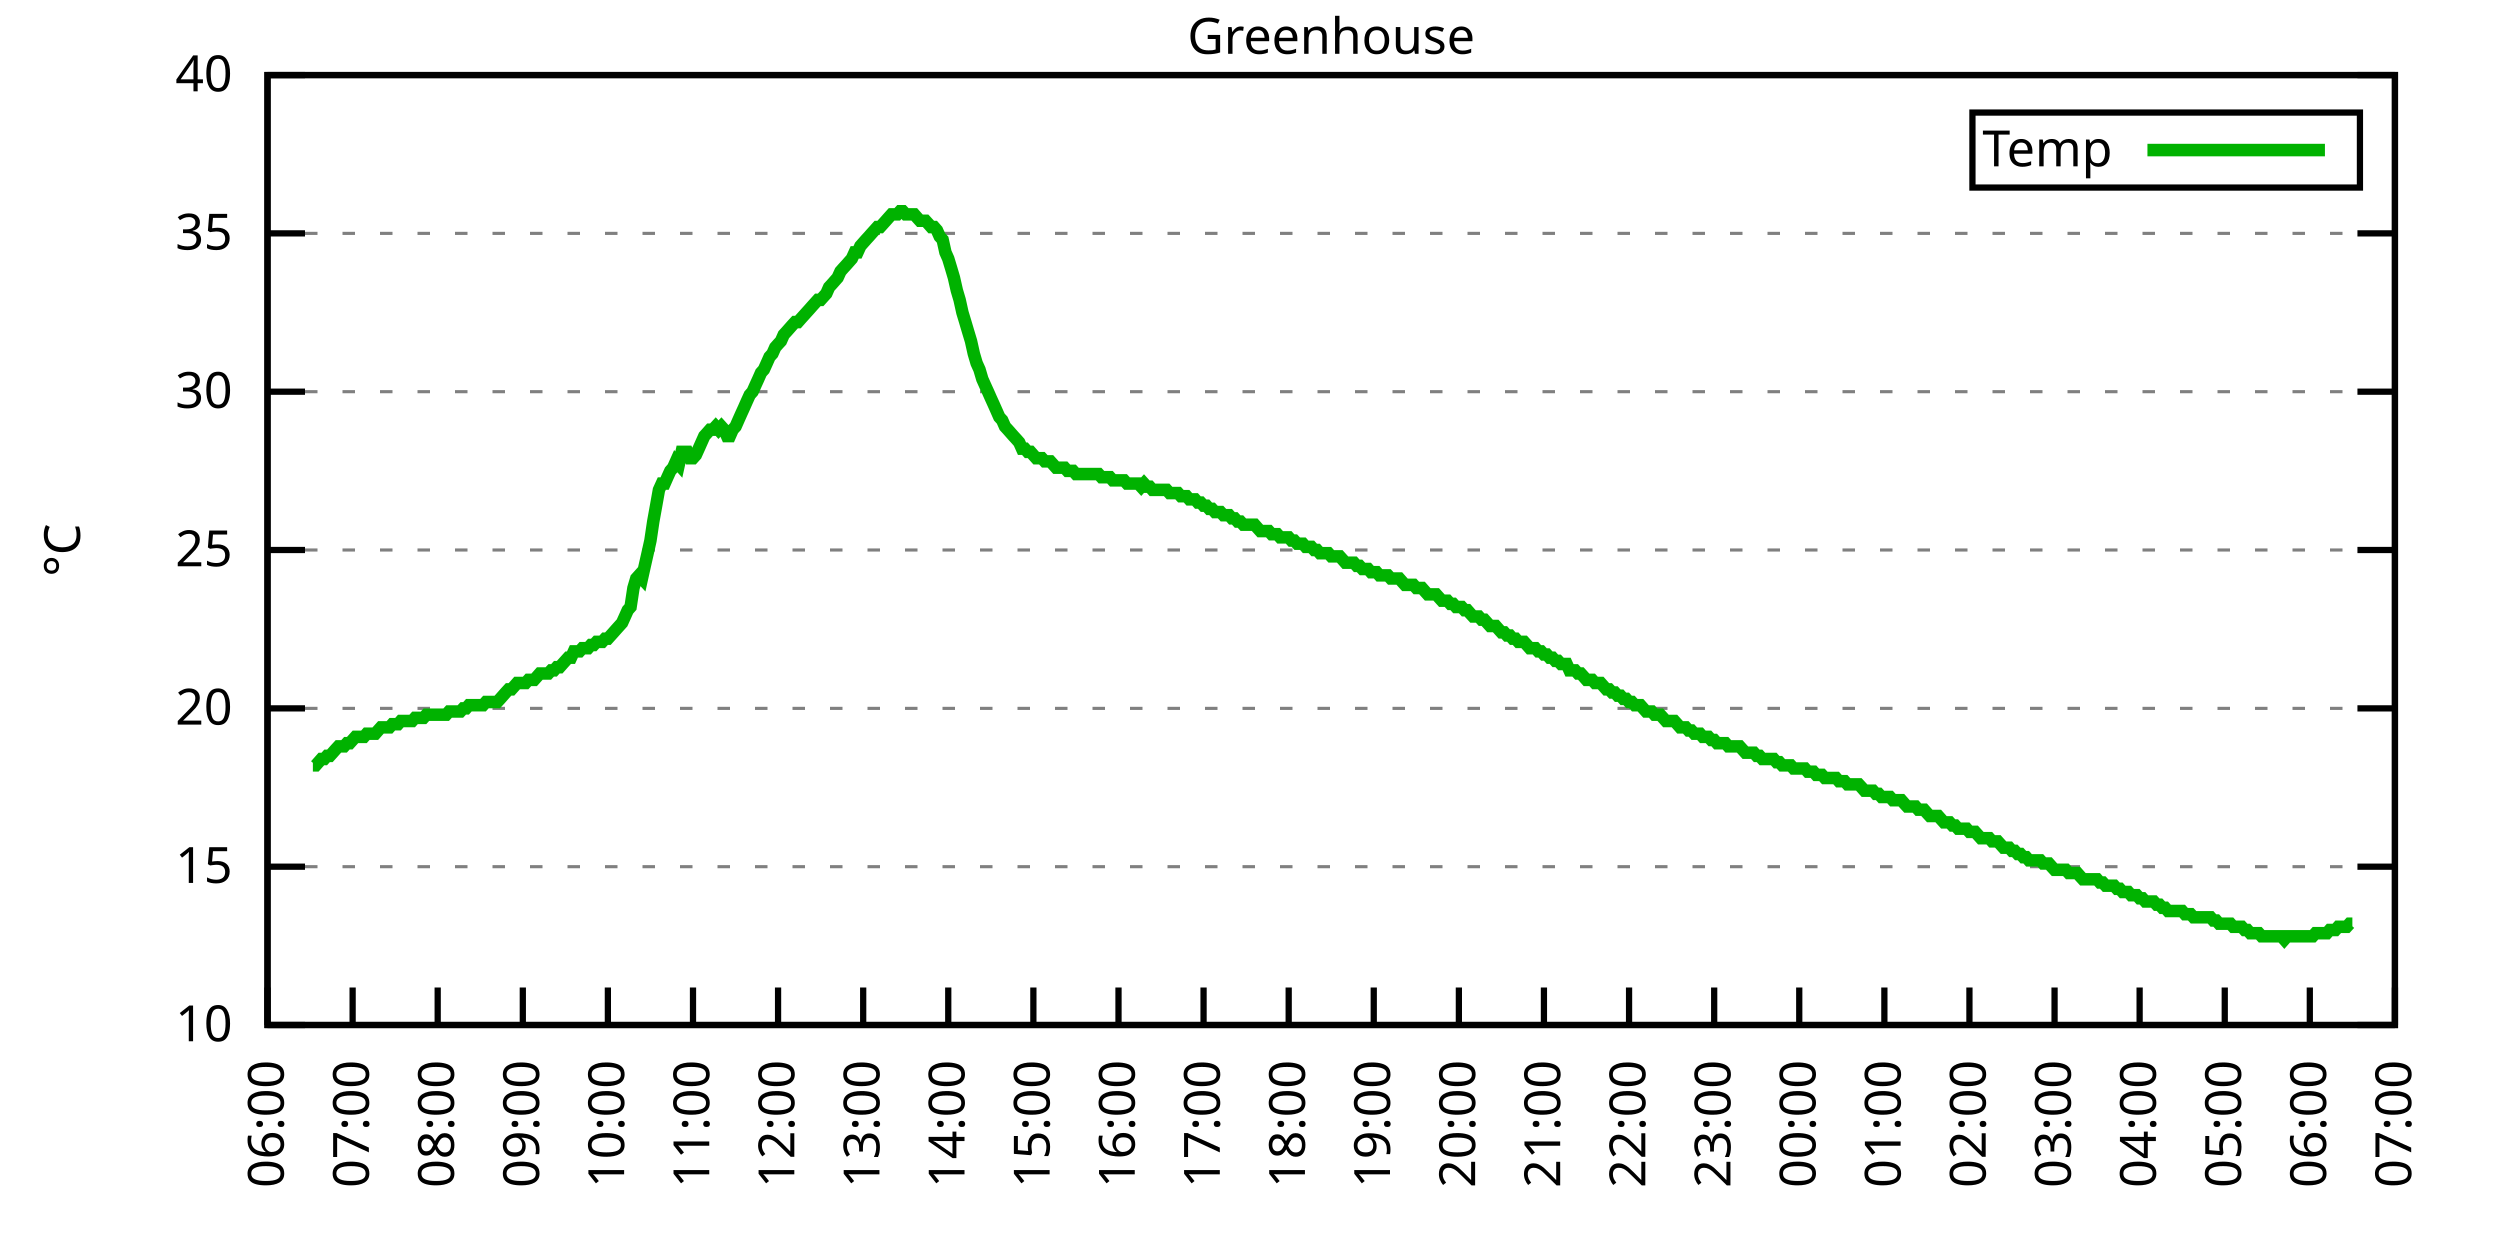
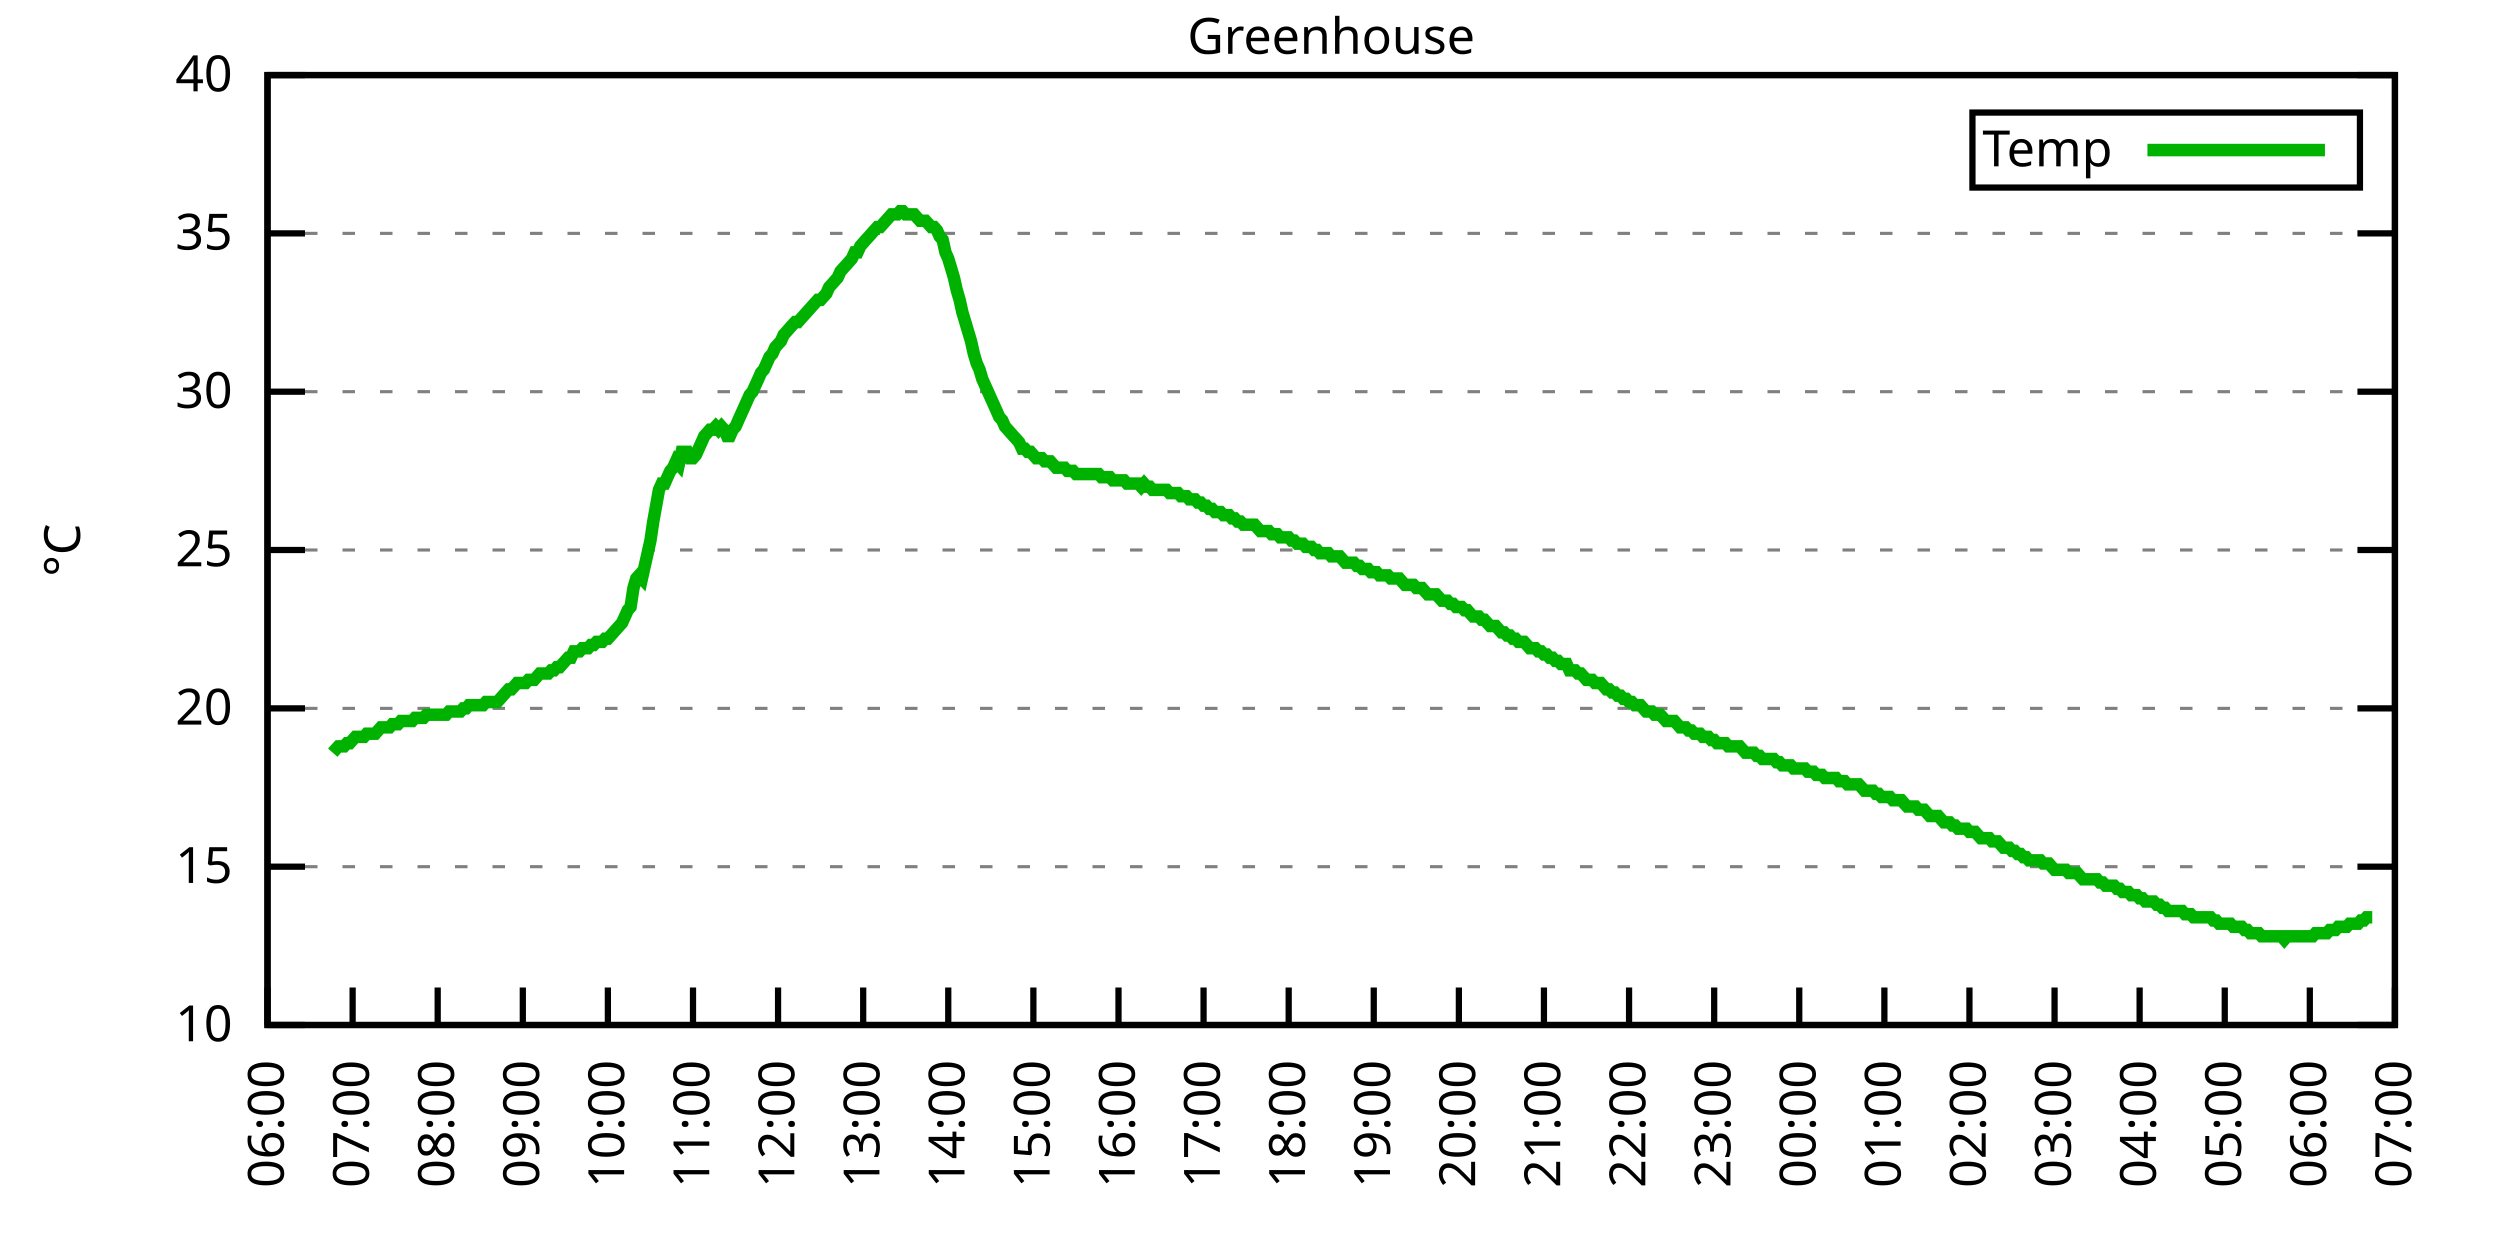
<svg xmlns="http://www.w3.org/2000/svg" xmlns:xlink="http://www.w3.org/1999/xlink" width="400" height="200" viewBox="0 0 400 200">
  <g id="gnuplot_canvas">
    <rect x="0" y="0" width="400" height="200" fill="none" />
    <defs>
      <circle id="gpDot" r="0.5" stroke-width="0.5" stroke="currentColor" />
      <path id="gpPt0" stroke-width="0.333" stroke="currentColor" d="M-1,0 h2 M0,-1 v2" />
      <path id="gpPt1" stroke-width="0.333" stroke="currentColor" d="M-1,-1 L1,1 M1,-1 L-1,1" />
      <path id="gpPt2" stroke-width="0.333" stroke="currentColor" d="M-1,0 L1,0 M0,-1 L0,1 M-1,-1 L1,1 M-1,1 L1,-1" />
      <rect id="gpPt3" stroke-width="0.333" stroke="currentColor" x="-1" y="-1" width="2" height="2" />
      <rect id="gpPt4" stroke-width="0.333" stroke="currentColor" fill="currentColor" x="-1" y="-1" width="2" height="2" />
      <circle id="gpPt5" stroke-width="0.333" stroke="currentColor" cx="0" cy="0" r="1" />
      <use xlink:href="#gpPt5" id="gpPt6" fill="currentColor" stroke="none" />
      <path id="gpPt7" stroke-width="0.333" stroke="currentColor" d="M0,-1.33 L-1.33,0.67 L1.33,0.67 z" />
      <use xlink:href="#gpPt7" id="gpPt8" fill="currentColor" stroke="none" />
      <use xlink:href="#gpPt7" id="gpPt9" stroke="currentColor" transform="rotate(180)" />
      <use xlink:href="#gpPt9" id="gpPt10" fill="currentColor" stroke="none" />
      <use xlink:href="#gpPt3" id="gpPt11" stroke="currentColor" transform="rotate(45)" />
      <use xlink:href="#gpPt11" id="gpPt12" fill="currentColor" stroke="none" />
      <path id="gpPt13" stroke-width="0.333" stroke="currentColor" d="M0,1.330 L1.265,0.411 L0.782,-1.067 L-0.782,-1.076 L-1.265,0.411 z" />
      <use xlink:href="#gpPt13" id="gpPt14" fill="currentColor" stroke="none" />
      <filter id="textbox" filterUnits="objectBoundingBox" x="0" y="0" height="1" width="1">
        <feFlood flood-color="white" flood-opacity="1" result="bgnd" />
        <feComposite in="SourceGraphic" in2="bgnd" operator="atop" />
      </filter>
      <filter id="greybox" filterUnits="objectBoundingBox" x="0" y="0" height="1" width="1">
        <feFlood flood-color="lightgrey" flood-opacity="1" result="grey" />
        <feComposite in="SourceGraphic" in2="grey" operator="atop" />
      </filter>
    </defs>
    <g fill="none" color="white" stroke="currentColor" stroke-width="1.00" stroke-linecap="butt" stroke-linejoin="miter">
</g>
    <g fill="none" color="black" stroke="currentColor" stroke-width="1.00" stroke-linecap="butt" stroke-linejoin="miter">
      <g stroke="none" shape-rendering="crispEdges">
        <polygon fill="rgb(255, 255, 255)" points="42.80,164.00 383.18,164.00 383.18,12.02 42.80,12.02 " />
      </g>
    </g>
    <g fill="none" color="black" stroke="currentColor" stroke-width="1.00" stroke-linecap="butt" stroke-linejoin="miter">
</g>
    <g fill="none" color="black" stroke="black" stroke-width="0.50" stroke-linecap="butt" stroke-linejoin="miter">
</g>
    <g fill="none" color="gray" stroke="currentColor" stroke-width="0.50" stroke-linecap="butt" stroke-linejoin="miter">
      <path stroke="gray" stroke-dasharray="2,4" class="gridline" d="M42.80,164.00 L383.19,164.00  " />
    </g>
    <g fill="none" color="gray" stroke="gray" stroke-width="1.00" stroke-linecap="butt" stroke-linejoin="miter">
</g>
    <g fill="none" color="black" stroke="currentColor" stroke-width="1.00" stroke-linecap="butt" stroke-linejoin="miter">
      <path stroke="black" d="M42.80,164.00 L48.80,164.00 M383.19,164.00 L377.19,164.00  " />
      <g transform="translate(37.20,166.60)" stroke="none" fill="black" font-family="Sans" font-size="8.00" text-anchor="end">
        <text>
          <tspan font-family="Sans"> 10</tspan>
        </text>
      </g>
    </g>
    <g fill="none" color="black" stroke="currentColor" stroke-width="1.00" stroke-linecap="butt" stroke-linejoin="miter">
</g>
    <g fill="none" color="black" stroke="black" stroke-width="0.50" stroke-linecap="butt" stroke-linejoin="miter">
</g>
    <g fill="none" color="gray" stroke="currentColor" stroke-width="0.50" stroke-linecap="butt" stroke-linejoin="miter">
      <path stroke="gray" stroke-dasharray="2,4" class="gridline" d="M42.80,138.67 L383.19,138.67  " />
    </g>
    <g fill="none" color="gray" stroke="gray" stroke-width="1.00" stroke-linecap="butt" stroke-linejoin="miter">
</g>
    <g fill="none" color="black" stroke="currentColor" stroke-width="1.00" stroke-linecap="butt" stroke-linejoin="miter">
      <path stroke="black" d="M42.80,138.67 L48.80,138.67 M383.19,138.67 L377.19,138.67  " />
      <g transform="translate(37.20,141.27)" stroke="none" fill="black" font-family="Sans" font-size="8.00" text-anchor="end">
        <text>
          <tspan font-family="Sans"> 15</tspan>
        </text>
      </g>
    </g>
    <g fill="none" color="black" stroke="currentColor" stroke-width="1.00" stroke-linecap="butt" stroke-linejoin="miter">
</g>
    <g fill="none" color="black" stroke="black" stroke-width="0.50" stroke-linecap="butt" stroke-linejoin="miter">
</g>
    <g fill="none" color="gray" stroke="currentColor" stroke-width="0.50" stroke-linecap="butt" stroke-linejoin="miter">
      <path stroke="gray" stroke-dasharray="2,4" class="gridline" d="M42.80,113.34 L383.19,113.34  " />
    </g>
    <g fill="none" color="gray" stroke="gray" stroke-width="1.00" stroke-linecap="butt" stroke-linejoin="miter">
</g>
    <g fill="none" color="black" stroke="currentColor" stroke-width="1.00" stroke-linecap="butt" stroke-linejoin="miter">
      <path stroke="black" d="M42.80,113.34 L48.80,113.34 M383.19,113.34 L377.19,113.34  " />
      <g transform="translate(37.20,115.94)" stroke="none" fill="black" font-family="Sans" font-size="8.00" text-anchor="end">
        <text>
          <tspan font-family="Sans"> 20</tspan>
        </text>
      </g>
    </g>
    <g fill="none" color="black" stroke="currentColor" stroke-width="1.00" stroke-linecap="butt" stroke-linejoin="miter">
</g>
    <g fill="none" color="black" stroke="black" stroke-width="0.50" stroke-linecap="butt" stroke-linejoin="miter">
</g>
    <g fill="none" color="gray" stroke="currentColor" stroke-width="0.50" stroke-linecap="butt" stroke-linejoin="miter">
      <path stroke="gray" stroke-dasharray="2,4" class="gridline" d="M42.80,88.00 L383.19,88.00  " />
    </g>
    <g fill="none" color="gray" stroke="gray" stroke-width="1.00" stroke-linecap="butt" stroke-linejoin="miter">
</g>
    <g fill="none" color="black" stroke="currentColor" stroke-width="1.00" stroke-linecap="butt" stroke-linejoin="miter">
      <path stroke="black" d="M42.80,88.00 L48.80,88.00 M383.19,88.00 L377.19,88.00  " />
      <g transform="translate(37.20,90.60)" stroke="none" fill="black" font-family="Sans" font-size="8.00" text-anchor="end">
        <text>
          <tspan font-family="Sans"> 25</tspan>
        </text>
      </g>
    </g>
    <g fill="none" color="black" stroke="currentColor" stroke-width="1.00" stroke-linecap="butt" stroke-linejoin="miter">
</g>
    <g fill="none" color="black" stroke="black" stroke-width="0.50" stroke-linecap="butt" stroke-linejoin="miter">
</g>
    <g fill="none" color="gray" stroke="currentColor" stroke-width="0.50" stroke-linecap="butt" stroke-linejoin="miter">
      <path stroke="gray" stroke-dasharray="2,4" class="gridline" d="M42.80,62.67 L383.19,62.67  " />
    </g>
    <g fill="none" color="gray" stroke="gray" stroke-width="1.00" stroke-linecap="butt" stroke-linejoin="miter">
</g>
    <g fill="none" color="black" stroke="currentColor" stroke-width="1.00" stroke-linecap="butt" stroke-linejoin="miter">
      <path stroke="black" d="M42.80,62.67 L48.80,62.67 M383.19,62.67 L377.19,62.67  " />
      <g transform="translate(37.20,65.27)" stroke="none" fill="black" font-family="Sans" font-size="8.00" text-anchor="end">
        <text>
          <tspan font-family="Sans"> 30</tspan>
        </text>
      </g>
    </g>
    <g fill="none" color="black" stroke="currentColor" stroke-width="1.00" stroke-linecap="butt" stroke-linejoin="miter">
</g>
    <g fill="none" color="black" stroke="black" stroke-width="0.50" stroke-linecap="butt" stroke-linejoin="miter">
</g>
    <g fill="none" color="gray" stroke="currentColor" stroke-width="0.50" stroke-linecap="butt" stroke-linejoin="miter">
      <path stroke="gray" stroke-dasharray="2,4" class="gridline" d="M42.80,37.34 L383.19,37.34  " />
    </g>
    <g fill="none" color="gray" stroke="gray" stroke-width="1.00" stroke-linecap="butt" stroke-linejoin="miter">
</g>
    <g fill="none" color="black" stroke="currentColor" stroke-width="1.00" stroke-linecap="butt" stroke-linejoin="miter">
      <path stroke="black" d="M42.80,37.34 L48.80,37.34 M383.19,37.34 L377.19,37.34  " />
      <g transform="translate(37.20,39.94)" stroke="none" fill="black" font-family="Sans" font-size="8.00" text-anchor="end">
        <text>
          <tspan font-family="Sans"> 35</tspan>
        </text>
      </g>
    </g>
    <g fill="none" color="black" stroke="currentColor" stroke-width="1.00" stroke-linecap="butt" stroke-linejoin="miter">
</g>
    <g fill="none" color="black" stroke="black" stroke-width="0.50" stroke-linecap="butt" stroke-linejoin="miter">
</g>
    <g fill="none" color="gray" stroke="currentColor" stroke-width="0.50" stroke-linecap="butt" stroke-linejoin="miter">
      <path stroke="gray" stroke-dasharray="2,4" class="gridline" d="M42.80,12.01 L383.19,12.01  " />
    </g>
    <g fill="none" color="gray" stroke="gray" stroke-width="1.00" stroke-linecap="butt" stroke-linejoin="miter">
</g>
    <g fill="none" color="black" stroke="currentColor" stroke-width="1.00" stroke-linecap="butt" stroke-linejoin="miter">
      <path stroke="black" d="M42.80,12.01 L48.80,12.01 M383.19,12.01 L377.19,12.01  " />
      <g transform="translate(37.20,14.61)" stroke="none" fill="black" font-family="Sans" font-size="8.00" text-anchor="end">
        <text>
          <tspan font-family="Sans"> 40</tspan>
        </text>
      </g>
    </g>
    <g fill="none" color="black" stroke="currentColor" stroke-width="1.00" stroke-linecap="butt" stroke-linejoin="miter">
      <path stroke="black" d="M42.80,164.00 L42.80,158.00  " />
      <g transform="translate(45.40,169.60) rotate(270.00)" stroke="none" fill="black" font-family="Sans" font-size="8.00" text-anchor="end">
        <text>
          <tspan font-family="Sans">06:00</tspan>
        </text>
      </g>
    </g>
    <g fill="none" color="black" stroke="currentColor" stroke-width="1.00" stroke-linecap="butt" stroke-linejoin="miter">
      <path stroke="black" d="M56.42,164.00 L56.42,158.00  " />
      <g transform="translate(59.02,169.60) rotate(270.00)" stroke="none" fill="black" font-family="Sans" font-size="8.00" text-anchor="end">
        <text>
          <tspan font-family="Sans">07:00</tspan>
        </text>
      </g>
    </g>
    <g fill="none" color="black" stroke="currentColor" stroke-width="1.00" stroke-linecap="butt" stroke-linejoin="miter">
      <path stroke="black" d="M70.03,164.00 L70.03,158.00  " />
      <g transform="translate(72.63,169.60) rotate(270.00)" stroke="none" fill="black" font-family="Sans" font-size="8.00" text-anchor="end">
        <text>
          <tspan font-family="Sans">08:00</tspan>
        </text>
      </g>
    </g>
    <g fill="none" color="black" stroke="currentColor" stroke-width="1.00" stroke-linecap="butt" stroke-linejoin="miter">
      <path stroke="black" d="M83.65,164.00 L83.65,158.00  " />
      <g transform="translate(86.25,169.60) rotate(270.00)" stroke="none" fill="black" font-family="Sans" font-size="8.00" text-anchor="end">
        <text>
          <tspan font-family="Sans">09:00</tspan>
        </text>
      </g>
    </g>
    <g fill="none" color="black" stroke="currentColor" stroke-width="1.00" stroke-linecap="butt" stroke-linejoin="miter">
      <path stroke="black" d="M97.26,164.00 L97.26,158.00  " />
      <g transform="translate(99.86,169.60) rotate(270.00)" stroke="none" fill="black" font-family="Sans" font-size="8.00" text-anchor="end">
        <text>
          <tspan font-family="Sans">10:00</tspan>
        </text>
      </g>
    </g>
    <g fill="none" color="black" stroke="currentColor" stroke-width="1.00" stroke-linecap="butt" stroke-linejoin="miter">
      <path stroke="black" d="M110.88,164.00 L110.88,158.00  " />
      <g transform="translate(113.48,169.60) rotate(270.00)" stroke="none" fill="black" font-family="Sans" font-size="8.00" text-anchor="end">
        <text>
          <tspan font-family="Sans">11:00</tspan>
        </text>
      </g>
    </g>
    <g fill="none" color="black" stroke="currentColor" stroke-width="1.00" stroke-linecap="butt" stroke-linejoin="miter">
      <path stroke="black" d="M124.49,164.00 L124.49,158.00  " />
      <g transform="translate(127.09,169.60) rotate(270.00)" stroke="none" fill="black" font-family="Sans" font-size="8.00" text-anchor="end">
        <text>
          <tspan font-family="Sans">12:00</tspan>
        </text>
      </g>
    </g>
    <g fill="none" color="black" stroke="currentColor" stroke-width="1.00" stroke-linecap="butt" stroke-linejoin="miter">
      <path stroke="black" d="M138.11,164.00 L138.11,158.00  " />
      <g transform="translate(140.71,169.60) rotate(270.00)" stroke="none" fill="black" font-family="Sans" font-size="8.00" text-anchor="end">
        <text>
          <tspan font-family="Sans">13:00</tspan>
        </text>
      </g>
    </g>
    <g fill="none" color="black" stroke="currentColor" stroke-width="1.00" stroke-linecap="butt" stroke-linejoin="miter">
      <path stroke="black" d="M151.72,164.00 L151.72,158.00  " />
      <g transform="translate(154.32,169.60) rotate(270.00)" stroke="none" fill="black" font-family="Sans" font-size="8.00" text-anchor="end">
        <text>
          <tspan font-family="Sans">14:00</tspan>
        </text>
      </g>
    </g>
    <g fill="none" color="black" stroke="currentColor" stroke-width="1.00" stroke-linecap="butt" stroke-linejoin="miter">
      <path stroke="black" d="M165.34,164.00 L165.34,158.00  " />
      <g transform="translate(167.94,169.60) rotate(270.00)" stroke="none" fill="black" font-family="Sans" font-size="8.00" text-anchor="end">
        <text>
          <tspan font-family="Sans">15:00</tspan>
        </text>
      </g>
    </g>
    <g fill="none" color="black" stroke="currentColor" stroke-width="1.00" stroke-linecap="butt" stroke-linejoin="miter">
      <path stroke="black" d="M178.96,164.00 L178.96,158.00  " />
      <g transform="translate(181.56,169.60) rotate(270.00)" stroke="none" fill="black" font-family="Sans" font-size="8.00" text-anchor="end">
        <text>
          <tspan font-family="Sans">16:00</tspan>
        </text>
      </g>
    </g>
    <g fill="none" color="black" stroke="currentColor" stroke-width="1.00" stroke-linecap="butt" stroke-linejoin="miter">
      <path stroke="black" d="M192.57,164.00 L192.57,158.00  " />
      <g transform="translate(195.17,169.60) rotate(270.00)" stroke="none" fill="black" font-family="Sans" font-size="8.00" text-anchor="end">
        <text>
          <tspan font-family="Sans">17:00</tspan>
        </text>
      </g>
    </g>
    <g fill="none" color="black" stroke="currentColor" stroke-width="1.00" stroke-linecap="butt" stroke-linejoin="miter">
      <path stroke="black" d="M206.19,164.00 L206.19,158.00  " />
      <g transform="translate(208.79,169.60) rotate(270.00)" stroke="none" fill="black" font-family="Sans" font-size="8.00" text-anchor="end">
        <text>
          <tspan font-family="Sans">18:00</tspan>
        </text>
      </g>
    </g>
    <g fill="none" color="black" stroke="currentColor" stroke-width="1.00" stroke-linecap="butt" stroke-linejoin="miter">
      <path stroke="black" d="M219.80,164.00 L219.80,158.00  " />
      <g transform="translate(222.40,169.60) rotate(270.00)" stroke="none" fill="black" font-family="Sans" font-size="8.00" text-anchor="end">
        <text>
          <tspan font-family="Sans">19:00</tspan>
        </text>
      </g>
    </g>
    <g fill="none" color="black" stroke="currentColor" stroke-width="1.00" stroke-linecap="butt" stroke-linejoin="miter">
      <path stroke="black" d="M233.42,164.00 L233.42,158.00  " />
      <g transform="translate(236.02,169.60) rotate(270.00)" stroke="none" fill="black" font-family="Sans" font-size="8.00" text-anchor="end">
        <text>
          <tspan font-family="Sans">20:00</tspan>
        </text>
      </g>
    </g>
    <g fill="none" color="black" stroke="currentColor" stroke-width="1.00" stroke-linecap="butt" stroke-linejoin="miter">
      <path stroke="black" d="M247.03,164.00 L247.03,158.00  " />
      <g transform="translate(249.63,169.60) rotate(270.00)" stroke="none" fill="black" font-family="Sans" font-size="8.00" text-anchor="end">
        <text>
          <tspan font-family="Sans">21:00</tspan>
        </text>
      </g>
    </g>
    <g fill="none" color="black" stroke="currentColor" stroke-width="1.00" stroke-linecap="butt" stroke-linejoin="miter">
      <path stroke="black" d="M260.65,164.00 L260.65,158.00  " />
      <g transform="translate(263.25,169.60) rotate(270.00)" stroke="none" fill="black" font-family="Sans" font-size="8.00" text-anchor="end">
        <text>
          <tspan font-family="Sans">22:00</tspan>
        </text>
      </g>
    </g>
    <g fill="none" color="black" stroke="currentColor" stroke-width="1.00" stroke-linecap="butt" stroke-linejoin="miter">
      <path stroke="black" d="M274.27,164.00 L274.27,158.00  " />
      <g transform="translate(276.87,169.60) rotate(270.00)" stroke="none" fill="black" font-family="Sans" font-size="8.00" text-anchor="end">
        <text>
          <tspan font-family="Sans">23:00</tspan>
        </text>
      </g>
    </g>
    <g fill="none" color="black" stroke="currentColor" stroke-width="1.00" stroke-linecap="butt" stroke-linejoin="miter">
      <path stroke="black" d="M287.88,164.00 L287.88,158.00  " />
      <g transform="translate(290.48,169.60) rotate(270.00)" stroke="none" fill="black" font-family="Sans" font-size="8.00" text-anchor="end">
        <text>
          <tspan font-family="Sans">00:00</tspan>
        </text>
      </g>
    </g>
    <g fill="none" color="black" stroke="currentColor" stroke-width="1.00" stroke-linecap="butt" stroke-linejoin="miter">
      <path stroke="black" d="M301.50,164.00 L301.50,158.00  " />
      <g transform="translate(304.10,169.60) rotate(270.00)" stroke="none" fill="black" font-family="Sans" font-size="8.00" text-anchor="end">
        <text>
          <tspan font-family="Sans">01:00</tspan>
        </text>
      </g>
    </g>
    <g fill="none" color="black" stroke="currentColor" stroke-width="1.00" stroke-linecap="butt" stroke-linejoin="miter">
      <path stroke="black" d="M315.11,164.00 L315.11,158.00  " />
      <g transform="translate(317.71,169.60) rotate(270.00)" stroke="none" fill="black" font-family="Sans" font-size="8.00" text-anchor="end">
        <text>
          <tspan font-family="Sans">02:00</tspan>
        </text>
      </g>
    </g>
    <g fill="none" color="black" stroke="currentColor" stroke-width="1.00" stroke-linecap="butt" stroke-linejoin="miter">
      <path stroke="black" d="M328.73,164.00 L328.73,158.00  " />
      <g transform="translate(331.33,169.60) rotate(270.00)" stroke="none" fill="black" font-family="Sans" font-size="8.00" text-anchor="end">
        <text>
          <tspan font-family="Sans">03:00</tspan>
        </text>
      </g>
    </g>
    <g fill="none" color="black" stroke="currentColor" stroke-width="1.00" stroke-linecap="butt" stroke-linejoin="miter">
      <path stroke="black" d="M342.34,164.00 L342.34,158.00  " />
      <g transform="translate(344.94,169.60) rotate(270.00)" stroke="none" fill="black" font-family="Sans" font-size="8.00" text-anchor="end">
        <text>
          <tspan font-family="Sans">04:00</tspan>
        </text>
      </g>
    </g>
    <g fill="none" color="black" stroke="currentColor" stroke-width="1.00" stroke-linecap="butt" stroke-linejoin="miter">
      <path stroke="black" d="M355.96,164.00 L355.96,158.00  " />
      <g transform="translate(358.56,169.60) rotate(270.00)" stroke="none" fill="black" font-family="Sans" font-size="8.00" text-anchor="end">
        <text>
          <tspan font-family="Sans">05:00</tspan>
        </text>
      </g>
    </g>
    <g fill="none" color="black" stroke="currentColor" stroke-width="1.00" stroke-linecap="butt" stroke-linejoin="miter">
      <path stroke="black" d="M369.57,164.00 L369.57,158.00  " />
      <g transform="translate(372.17,169.60) rotate(270.00)" stroke="none" fill="black" font-family="Sans" font-size="8.00" text-anchor="end">
        <text>
          <tspan font-family="Sans">06:00</tspan>
        </text>
      </g>
    </g>
    <g fill="none" color="black" stroke="currentColor" stroke-width="1.00" stroke-linecap="butt" stroke-linejoin="miter">
      <path stroke="black" d="M383.19,164.00 L383.19,158.00  " />
      <g transform="translate(385.79,169.60) rotate(270.00)" stroke="none" fill="black" font-family="Sans" font-size="8.00" text-anchor="end">
        <text>
          <tspan font-family="Sans">07:00</tspan>
        </text>
      </g>
    </g>
    <g fill="none" color="black" stroke="currentColor" stroke-width="1.00" stroke-linecap="butt" stroke-linejoin="miter">
</g>
    <g fill="none" color="black" stroke="currentColor" stroke-width="1.00" stroke-linecap="butt" stroke-linejoin="miter">
      <path stroke="black" d="M42.80,12.01 L42.80,164.00 L383.19,164.00 L383.19,12.01 L42.80,12.01 Z  " />
    </g>
    <g fill="none" color="black" stroke="currentColor" stroke-width="1.00" stroke-linecap="butt" stroke-linejoin="miter">
</g>
    <g fill="none" color="black" stroke="currentColor" stroke-width="1.00" stroke-linecap="butt" stroke-linejoin="miter">
      <path stroke="black" d="M315.59,30.01 L315.59,18.01 L377.59,18.01 L377.59,30.01 L315.59,30.01 Z  " />
    </g>
    <g id="Greenhouse_plot_1">
      <g fill="none" color="white" stroke="black" stroke-width="2.00" stroke-linecap="butt" stroke-linejoin="miter">
</g>
      <g fill="none" color="black" stroke="currentColor" stroke-width="2.00" stroke-linecap="butt" stroke-linejoin="miter">
        <g transform="translate(337.99,26.61)" stroke="none" fill="black" font-family="Sans" font-size="8.00" text-anchor="end">
          <text>
            <tspan font-family="Sans">Temp</tspan>
          </text>
        </g>
      </g>
      <g fill="none" color="black" stroke="currentColor" stroke-width="2.00" stroke-linecap="butt" stroke-linejoin="miter">
-         <path stroke="rgb(  0, 178,   0)" d="M343.59,24.01 L371.99,24.01 M50.06,122.46 L50.52,122.46 L50.97,121.95 L51.42,121.44 L51.88,121.44 L52.33,120.94   L52.78,120.94 L53.24,120.43 L53.69,119.92 L54.15,119.42 L54.60,119.42 L55.05,119.42 L55.51,118.91 L55.96,118.91   L56.42,118.40 L56.87,117.90 L57.32,117.90 L57.78,117.90 L58.23,117.90 L58.68,117.39 L59.14,117.39 L59.59,117.39   L60.05,117.39 L60.50,116.88 L60.95,116.38 L61.41,116.38 L61.86,116.38 L62.32,116.38 L62.77,115.87 L63.22,115.87   L63.68,115.87 L64.13,115.36 L64.58,115.36 L65.04,115.36 L65.49,115.36 L65.95,115.36 L66.40,114.86 L66.85,114.86   L67.31,114.86 L67.76,114.86 L68.22,114.35 L68.67,114.35 L69.12,114.35 L69.58,114.35 L70.03,114.35 L70.49,114.35   L70.94,114.35 L71.39,114.35 L71.85,113.84 L72.30,113.84 L72.75,113.84 L73.21,113.84 L73.66,113.84 L74.12,113.34   L74.57,113.34 L75.02,112.83 L75.48,112.83 L75.93,112.83 L76.39,112.83 L76.84,112.83 L77.29,112.83 L77.75,112.32   L78.20,112.32 L78.65,112.32 L79.11,112.32 L79.56,112.32 L80.02,111.82 L80.47,111.31 L80.92,110.80 L81.38,110.30   L81.83,110.30 L82.29,109.79 L82.74,109.28 L83.19,109.28 L83.65,109.28 L84.10,109.28 L84.55,108.78 L85.01,108.78   L85.46,108.78 L85.92,108.27 L86.37,107.76 L86.82,107.76 L87.28,107.76 L87.73,107.76 L88.19,107.26 L88.64,107.26   L89.09,106.75 L89.55,106.75 L90.00,106.24 L90.45,105.74 L90.91,105.23 L91.36,105.23 L91.82,104.22 L92.27,104.22   L92.72,104.22 L93.18,103.71 L93.63,103.71 L94.09,103.71 L94.54,103.20 L94.99,103.20 L95.45,102.70 L95.90,102.70   L96.35,102.70 L96.81,102.19 L97.26,102.19 L97.72,101.68 L98.17,101.18 L98.62,100.67 L99.08,100.16 L99.53,99.66   L99.99,98.64 L100.44,97.63 L100.89,97.12 L101.35,94.08 L101.80,92.56 L102.25,92.06 L102.71,92.56 L103.16,90.54   L103.62,88.51 L104.07,86.49 L104.52,83.45 L104.98,80.91 L105.43,78.38 L105.89,77.37 L106.34,77.37 L106.79,76.35   L107.25,75.34 L107.70,74.83 L108.15,73.82 L108.61,74.33 L109.06,72.30 L109.52,72.30 L109.97,72.30 L110.42,73.31   L110.88,73.31 L111.33,72.81 L111.79,71.79 L112.24,70.78 L112.69,69.77 L113.15,69.26 L113.60,68.75 L114.05,68.75   L114.51,68.25 L114.96,68.75 L115.42,68.25 L115.87,68.75 L116.32,69.77 L116.78,69.77 L117.23,68.75 L117.69,68.25   L118.14,67.23 L118.59,66.22 L119.05,65.21 L119.50,64.19 L119.96,63.18 L120.41,62.67 L120.86,61.66 L121.32,60.65   L121.77,59.63 L122.22,59.13 L122.68,58.11 L123.13,57.10 L123.59,56.59 L124.04,55.58 L124.49,55.07 L124.95,54.57   L125.40,53.55 L125.86,53.05 L126.31,52.54 L126.76,52.03 L127.22,51.53 L127.67,51.53 L128.12,51.02 L128.58,50.51   L129.03,50.01 L129.49,49.50 L129.94,48.99 L130.39,48.49 L130.85,47.98 L131.30,47.98 L131.76,47.47 L132.21,46.97   L132.66,45.95 L133.12,45.45 L133.57,44.94 L134.02,44.43 L134.48,43.42 L134.93,42.91 L135.39,42.41 L135.84,41.90   L136.29,41.39 L136.75,40.38 L137.20,40.38 L137.66,39.37 L138.11,38.86 L138.56,38.35 L139.02,37.85 L139.47,37.34   L139.92,36.84 L140.38,36.33 L140.83,36.33 L141.29,35.82 L141.74,35.32 L142.19,34.81 L142.65,34.30 L143.10,34.30   L143.56,34.30 L144.01,33.80 L144.46,33.80 L144.92,34.30 L145.37,34.30 L145.82,34.30 L146.28,34.30 L146.73,34.81   L147.19,35.32 L147.64,35.32 L148.09,35.32 L148.55,35.82 L149.00,36.33 L149.46,36.33 L149.91,36.84 L150.36,37.85   L150.82,38.35 L151.27,40.38 L151.72,41.39 L152.18,42.91 L152.63,44.43 L153.09,46.46 L153.54,47.98 L153.99,50.01   L154.45,51.53 L154.90,53.05 L155.36,54.57 L155.81,56.59 L156.26,58.11 L156.72,59.13 L157.17,60.65 L157.62,61.66   L158.08,62.67 L158.53,63.69 L158.99,64.70 L159.44,65.71 L159.89,66.73 L160.35,67.23 L160.80,68.25 L161.26,68.75   L161.71,69.26 L162.16,69.77 L162.62,70.27 L163.07,70.78 L163.52,71.79 L163.98,71.79 L164.43,72.30 L164.89,72.30   L165.34,72.81 L165.79,73.31 L166.25,73.31 L166.70,73.31 L167.16,73.82 L167.61,73.82 L168.06,73.82 L168.52,74.33   L168.97,74.83 L169.43,74.83 L169.88,74.83 L170.33,74.83 L170.79,75.34 L171.24,75.34 L171.69,75.34 L172.15,75.85   L172.60,75.85 L173.06,75.85 L173.51,75.85 L173.96,75.85 L174.42,75.85 L174.87,75.85 L175.33,75.85 L175.78,75.85   L176.23,76.35 L176.69,76.35 L177.14,76.35 L177.59,76.35 L178.05,76.86 L178.50,76.86 L178.96,76.86 L179.41,76.86   L179.86,76.86 L180.32,77.37 L180.77,77.37 L181.23,77.37 L181.68,77.37 L182.13,77.37 L182.59,77.87 L183.04,77.37   L183.49,77.87 L183.95,77.87 L184.40,78.38 L184.86,78.38 L185.31,78.38 L185.76,78.38 L186.22,78.38 L186.67,78.38   L187.13,78.89 L187.58,78.89 L188.03,78.89 L188.49,78.89 L188.94,79.39 L189.39,79.39 L189.85,79.39 L190.30,79.90   L190.76,79.90 L191.21,79.90 L191.66,80.41 L192.12,80.41 L192.57,80.91 L193.03,80.91 L193.48,81.42 L193.93,81.42   L194.39,81.93 L194.84,81.93 L195.29,81.93 L195.75,82.43 L196.20,82.43 L196.66,82.43 L197.11,82.94 L197.56,82.94   L198.02,83.45 L198.47,83.45 L198.93,83.95 L199.38,83.95 L199.83,83.95 L200.29,83.95 L200.74,83.95 L201.19,84.46   L201.65,84.97 L202.10,84.97 L202.56,84.97 L203.01,84.97 L203.46,85.47 L203.92,85.47 L204.37,85.47 L204.83,85.98   L205.28,85.98 L205.73,85.98 L206.19,85.98 L206.64,86.49 L207.09,86.49 L207.55,86.99 L208.00,86.99 L208.46,86.99   L208.91,87.50 L209.36,87.50 L209.82,87.50 L210.27,88.00 L210.73,88.00 L211.18,88.51 L211.63,88.51 L212.09,88.51   L212.54,88.51 L213.00,89.02 L213.45,89.02 L213.90,89.02 L214.36,89.02 L214.81,89.52 L215.26,90.03 L215.72,90.03   L216.17,90.03 L216.63,90.03 L217.08,90.54 L217.53,90.54 L217.99,91.04 L218.44,91.04 L218.90,91.04 L219.35,91.55   L219.80,91.55 L220.26,91.55 L220.71,92.06 L221.16,92.06 L221.62,92.06 L222.07,92.06 L222.53,92.56 L222.98,92.56   L223.43,92.56 L223.89,92.56 L224.34,93.07 L224.80,93.58 L225.25,93.58 L225.70,93.58 L226.16,93.58 L226.61,94.08   L227.06,94.08 L227.52,94.08 L227.97,94.59 L228.43,95.10 L228.88,95.10 L229.33,95.10 L229.79,95.10 L230.24,95.60   L230.70,96.11 L231.15,96.11 L231.60,96.11 L232.06,96.62 L232.51,96.62 L232.96,97.12 L233.42,97.12 L233.87,97.12   L234.33,97.63 L234.78,97.63 L235.23,98.14 L235.69,98.64 L236.14,98.64 L236.60,98.64 L237.05,99.15 L237.50,99.15   L237.96,99.66 L238.41,100.16 L238.86,100.16 L239.32,100.16 L239.77,100.67 L240.23,101.18 L240.68,101.18 L241.13,101.68   L241.59,101.68 L242.04,102.19 L242.50,102.19 L242.95,102.70 L243.40,102.70 L243.86,102.70 L244.31,103.20 L244.76,103.71   L245.22,103.71 L245.67,103.71 L246.13,104.22 L246.58,104.22 L247.03,104.72 L247.49,104.72 L247.94,105.23 L248.40,105.23   L248.85,105.74 L249.30,105.74 L249.76,106.24 L250.21,106.24 L250.66,106.24 L251.12,107.26 L251.57,107.26 L252.03,107.26   L252.48,107.76 L252.93,107.76 L253.39,108.27 L253.84,108.78 L254.30,108.78 L254.75,108.78 L255.20,109.28 L255.66,109.28   L256.11,109.28 L256.56,109.79 L257.02,110.30 L257.47,110.30 L257.93,110.80 L258.38,110.80 L258.83,111.31 L259.29,111.31   L259.74,111.82 L260.20,111.82 L260.65,112.32 L261.10,112.32 L261.56,112.83 L262.01,112.83 L262.47,112.83 L262.92,113.34   L263.37,113.84 L263.83,113.84 L264.28,113.84 L264.73,114.35 L265.19,114.35 L265.64,114.35 L266.10,114.86 L266.55,115.36   L267.00,115.36 L267.46,115.36 L267.91,115.36 L268.37,115.87 L268.82,116.38 L269.27,116.38 L269.73,116.38 L270.18,116.88   L270.63,116.88 L271.09,117.39 L271.54,117.39 L272.00,117.39 L272.45,117.90 L272.90,117.90 L273.36,117.90 L273.81,118.40   L274.27,118.40 L274.72,118.91 L275.17,118.91 L275.63,118.91 L276.08,118.91 L276.53,119.42 L276.99,119.42 L277.44,119.42   L277.90,119.42 L278.35,119.42 L278.80,119.92 L279.26,120.43 L279.71,120.43 L280.17,120.43 L280.62,120.43 L281.07,120.94   L281.53,120.94 L281.98,121.44 L282.43,121.44 L282.89,121.44 L283.34,121.44 L283.80,121.44 L284.25,121.95 L284.70,121.95   L285.16,122.46 L285.61,122.46 L286.07,122.46 L286.52,122.46 L286.97,122.96 L287.43,122.96 L287.88,122.96 L288.33,122.96   L288.79,122.96 L289.24,123.47 L289.70,123.47 L290.15,123.47 L290.60,123.98 L291.06,123.98 L291.51,123.98 L291.97,124.48   L292.42,124.48 L292.87,124.48 L293.33,124.48 L293.78,124.48 L294.23,124.99 L294.69,124.99 L295.14,124.99 L295.60,125.50   L296.05,125.50 L296.50,125.50 L296.96,125.50 L297.41,125.50 L297.87,126.00 L298.32,126.51 L298.77,126.51 L299.23,126.51   L299.68,126.51 L300.13,127.02 L300.59,127.02 L301.04,127.52 L301.50,127.52 L301.95,127.52 L302.40,127.52 L302.86,128.03   L303.31,128.03 L303.77,128.03 L304.22,128.03 L304.67,128.54 L305.13,129.04 L305.58,129.04 L306.03,129.04 L306.49,129.04   L306.94,129.55 L307.40,129.55 L307.85,129.55 L308.30,130.06 L308.76,130.56 L309.21,130.56 L309.67,130.56 L310.12,130.56   L310.57,131.07 L311.03,131.58 L311.48,131.58 L311.94,131.58 L312.39,132.08 L312.84,132.08 L313.30,132.59 L313.75,132.59   L314.20,132.59 L314.66,132.59 L315.11,133.10 L315.57,133.10 L316.02,133.10 L316.47,133.60 L316.93,134.11 L317.38,134.11   L317.84,134.11 L318.29,134.11 L318.74,134.62 L319.20,134.62 L319.65,134.62 L320.10,135.12 L320.56,135.63 L321.01,135.63   L321.47,135.63 L321.92,136.14 L322.37,136.14 L322.83,136.64 L323.28,136.64 L323.74,137.15 L324.19,137.15 L324.64,137.66   L325.10,137.66 L325.55,137.66 L326.00,137.66 L326.46,137.66 L326.91,138.16 L327.37,138.16 L327.82,138.16 L328.27,138.67   L328.73,139.17 L329.18,139.17 L329.64,139.17 L330.09,139.17 L330.54,139.17 L331.00,139.68 L331.45,139.68 L331.90,139.68   L332.36,139.68 L332.81,140.19 L333.27,140.69 L333.72,140.69 L334.17,140.69 L334.63,140.69 L335.08,140.69 L335.54,140.69   L335.99,141.20 L336.44,141.20 L336.90,141.71 L337.35,141.71 L337.80,141.71 L338.26,141.71 L338.71,142.21 L339.17,142.21   L339.62,142.72 L340.07,142.72 L340.53,142.72 L340.98,143.23 L341.44,143.23 L341.89,143.23 L342.34,143.73 L342.80,143.73   L343.25,144.24 L343.70,144.24 L344.16,144.24 L344.61,144.24 L345.07,144.75 L345.52,144.75 L345.97,145.25 L346.43,145.25   L346.88,145.76 L347.34,145.76 L347.79,145.76 L348.24,145.76 L348.70,145.76 L349.15,145.76 L349.60,146.27 L350.06,146.27   L350.51,146.27 L350.97,146.77 L351.42,146.77 L351.87,146.77 L352.33,146.77 L352.78,146.77 L353.24,146.77 L353.69,146.77   L354.14,147.28 L354.60,147.28 L355.05,147.79 L355.50,147.79 L355.96,147.79 L356.41,147.79 L356.87,147.79 L357.32,148.29   L357.77,148.29 L358.23,148.29 L358.68,148.29 L359.14,148.80 L359.59,148.80 L360.04,149.31 L360.50,149.31 L360.95,149.31   L361.41,149.31 L361.86,149.81 L362.31,149.81 L362.77,149.81 L363.22,149.81 L363.67,149.81 L364.13,149.81 L364.58,149.81   L365.04,149.81 L365.49,150.32 L365.94,149.81 L366.40,149.81 L366.85,149.81 L367.31,149.81 L367.76,149.81 L368.21,149.81   L368.67,149.81 L369.12,149.81 L369.57,149.81 L370.03,149.81 L370.48,149.31 L370.94,149.31 L371.39,149.31 L371.84,149.31   L372.30,149.31 L372.75,148.80 L373.21,148.80 L373.66,148.80 L374.11,148.29 L374.57,148.29 L375.02,148.29 L375.47,148.29   L375.93,147.79 L376.38,147.79  " />
+         <path stroke="rgb(  0, 178,   0)" d="M343.59,24.01 L371.99,24.01 M53.24,120.43 L53.69,119.92 L54.15,119.42 L54.60,119.42 L55.05,119.42 L55.51,118.91   L55.96,118.91 L56.42,118.40 L56.87,117.90 L57.32,117.90 L57.78,117.90 L58.23,117.90 L58.68,117.39 L59.14,117.39   L59.59,117.39 L60.05,117.39 L60.50,116.88 L60.95,116.38 L61.41,116.38 L61.86,116.38 L62.32,116.38 L62.77,115.87   L63.22,115.87 L63.68,115.87 L64.13,115.36 L64.58,115.36 L65.04,115.36 L65.49,115.36 L65.95,115.36 L66.40,114.86   L66.85,114.86 L67.31,114.86 L67.76,114.86 L68.22,114.35 L68.67,114.35 L69.12,114.35 L69.58,114.35 L70.03,114.35   L70.49,114.35 L70.94,114.35 L71.39,114.35 L71.85,113.84 L72.30,113.84 L72.75,113.84 L73.21,113.84 L73.66,113.84   L74.12,113.34 L74.57,113.34 L75.02,112.83 L75.48,112.83 L75.93,112.83 L76.39,112.83 L76.84,112.83 L77.29,112.83   L77.75,112.32 L78.20,112.32 L78.65,112.32 L79.11,112.32 L79.56,112.32 L80.02,111.82 L80.47,111.31 L80.92,110.80   L81.38,110.30 L81.83,110.30 L82.29,109.79 L82.74,109.28 L83.19,109.28 L83.65,109.28 L84.10,109.28 L84.55,108.78   L85.01,108.78 L85.46,108.78 L85.92,108.27 L86.37,107.76 L86.82,107.76 L87.28,107.76 L87.73,107.76 L88.19,107.26   L88.64,107.26 L89.09,106.75 L89.55,106.75 L90.00,106.24 L90.45,105.74 L90.91,105.23 L91.36,105.23 L91.82,104.22   L92.27,104.22 L92.72,104.22 L93.18,103.71 L93.63,103.71 L94.09,103.71 L94.54,103.20 L94.99,103.20 L95.45,102.70   L95.90,102.70 L96.35,102.70 L96.81,102.19 L97.26,102.19 L97.72,101.68 L98.17,101.18 L98.62,100.67 L99.08,100.16   L99.53,99.66 L99.99,98.64 L100.44,97.63 L100.89,97.12 L101.35,94.08 L101.80,92.56 L102.25,92.06 L102.71,92.56   L103.16,90.54 L103.62,88.51 L104.07,86.49 L104.52,83.45 L104.98,80.91 L105.43,78.38 L105.89,77.37 L106.34,77.37   L106.79,76.35 L107.25,75.34 L107.70,74.83 L108.15,73.82 L108.61,74.33 L109.06,72.30 L109.52,72.30 L109.97,72.30   L110.42,73.31 L110.88,73.31 L111.33,72.81 L111.79,71.79 L112.24,70.78 L112.69,69.77 L113.15,69.26 L113.60,68.75   L114.05,68.75 L114.51,68.25 L114.96,68.75 L115.42,68.25 L115.87,68.75 L116.32,69.77 L116.78,69.77 L117.23,68.75   L117.69,68.25 L118.14,67.23 L118.59,66.22 L119.05,65.21 L119.50,64.19 L119.96,63.18 L120.41,62.67 L120.86,61.66   L121.32,60.65 L121.77,59.63 L122.22,59.13 L122.68,58.11 L123.13,57.10 L123.59,56.59 L124.04,55.58 L124.49,55.07   L124.95,54.57 L125.40,53.55 L125.86,53.05 L126.31,52.54 L126.76,52.03 L127.22,51.53 L127.67,51.53 L128.12,51.02   L128.58,50.51 L129.03,50.01 L129.49,49.50 L129.94,48.99 L130.39,48.49 L130.85,47.98 L131.30,47.98 L131.76,47.47   L132.21,46.97 L132.66,45.95 L133.12,45.45 L133.57,44.94 L134.02,44.43 L134.48,43.42 L134.93,42.91 L135.39,42.41   L135.84,41.90 L136.29,41.39 L136.75,40.38 L137.20,40.38 L137.66,39.37 L138.11,38.86 L138.56,38.35 L139.02,37.85   L139.47,37.34 L139.92,36.84 L140.38,36.33 L140.83,36.33 L141.29,35.82 L141.74,35.32 L142.19,34.81 L142.65,34.30   L143.10,34.30 L143.56,34.30 L144.01,33.80 L144.46,33.80 L144.92,34.30 L145.37,34.30 L145.82,34.30 L146.28,34.30   L146.73,34.81 L147.19,35.32 L147.64,35.32 L148.09,35.32 L148.55,35.82 L149.00,36.33 L149.46,36.33 L149.91,36.84   L150.36,37.85 L150.82,38.35 L151.27,40.38 L151.72,41.39 L152.18,42.91 L152.63,44.43 L153.09,46.46 L153.54,47.98   L153.99,50.01 L154.45,51.53 L154.90,53.05 L155.36,54.57 L155.81,56.59 L156.26,58.11 L156.72,59.13 L157.17,60.65   L157.62,61.66 L158.08,62.67 L158.53,63.69 L158.99,64.70 L159.44,65.71 L159.89,66.73 L160.35,67.23 L160.80,68.25   L161.26,68.75 L161.71,69.26 L162.16,69.77 L162.62,70.27 L163.07,70.78 L163.52,71.79 L163.98,71.79 L164.43,72.30   L164.89,72.30 L165.34,72.81 L165.79,73.31 L166.25,73.31 L166.70,73.31 L167.16,73.82 L167.61,73.82 L168.06,73.82   L168.52,74.33 L168.97,74.83 L169.43,74.83 L169.88,74.83 L170.33,74.83 L170.79,75.34 L171.24,75.34 L171.69,75.34   L172.15,75.85 L172.60,75.85 L173.06,75.85 L173.51,75.85 L173.96,75.85 L174.42,75.85 L174.87,75.85 L175.33,75.85   L175.78,75.85 L176.23,76.35 L176.69,76.35 L177.14,76.35 L177.59,76.35 L178.05,76.86 L178.50,76.86 L178.96,76.86   L179.41,76.86 L179.86,76.86 L180.32,77.37 L180.77,77.37 L181.23,77.37 L181.68,77.37 L182.13,77.37 L182.59,77.87   L183.04,77.37 L183.49,77.87 L183.95,77.87 L184.40,78.38 L184.86,78.38 L185.31,78.38 L185.76,78.38 L186.22,78.38   L186.67,78.38 L187.13,78.89 L187.58,78.89 L188.03,78.89 L188.49,78.89 L188.94,79.39 L189.39,79.39 L189.85,79.39   L190.30,79.90 L190.76,79.90 L191.21,79.90 L191.66,80.41 L192.12,80.41 L192.57,80.91 L193.03,80.91 L193.48,81.42   L193.93,81.42 L194.39,81.93 L194.84,81.93 L195.29,81.93 L195.75,82.43 L196.20,82.43 L196.66,82.43 L197.11,82.94   L197.56,82.94 L198.02,83.45 L198.47,83.45 L198.93,83.95 L199.38,83.95 L199.83,83.95 L200.29,83.95 L200.74,83.95   L201.19,84.46 L201.65,84.97 L202.10,84.97 L202.56,84.97 L203.01,84.97 L203.46,85.47 L203.92,85.47 L204.37,85.47   L204.83,85.98 L205.28,85.98 L205.73,85.98 L206.19,85.98 L206.64,86.49 L207.09,86.49 L207.55,86.99 L208.00,86.99   L208.46,86.99 L208.91,87.50 L209.36,87.50 L209.82,87.50 L210.27,88.00 L210.73,88.00 L211.18,88.51 L211.63,88.51   L212.09,88.51 L212.54,88.51 L213.00,89.02 L213.45,89.02 L213.90,89.02 L214.36,89.02 L214.81,89.52 L215.26,90.03   L215.72,90.03 L216.17,90.03 L216.63,90.03 L217.08,90.54 L217.53,90.54 L217.99,91.04 L218.44,91.04 L218.90,91.04   L219.35,91.55 L219.80,91.55 L220.26,91.55 L220.71,92.06 L221.16,92.06 L221.62,92.06 L222.07,92.06 L222.53,92.56   L222.98,92.56 L223.43,92.56 L223.89,92.56 L224.34,93.07 L224.80,93.58 L225.25,93.58 L225.70,93.58 L226.16,93.58   L226.61,94.08 L227.06,94.08 L227.52,94.08 L227.97,94.59 L228.43,95.10 L228.88,95.10 L229.33,95.10 L229.79,95.10   L230.24,95.60 L230.70,96.11 L231.15,96.11 L231.60,96.11 L232.06,96.62 L232.51,96.62 L232.96,97.12 L233.42,97.12   L233.87,97.12 L234.33,97.63 L234.78,97.63 L235.23,98.14 L235.69,98.64 L236.14,98.64 L236.60,98.64 L237.05,99.15   L237.50,99.15 L237.96,99.66 L238.41,100.16 L238.86,100.16 L239.32,100.16 L239.77,100.67 L240.23,101.18 L240.68,101.18   L241.13,101.68 L241.59,101.68 L242.04,102.19 L242.50,102.19 L242.95,102.70 L243.40,102.70 L243.86,102.70 L244.31,103.20   L244.76,103.71 L245.22,103.71 L245.67,103.71 L246.13,104.22 L246.58,104.22 L247.03,104.72 L247.49,104.72 L247.94,105.23   L248.40,105.23 L248.85,105.74 L249.30,105.74 L249.76,106.24 L250.21,106.24 L250.66,106.24 L251.12,107.26 L251.57,107.26   L252.03,107.26 L252.48,107.76 L252.93,107.76 L253.39,108.27 L253.84,108.78 L254.30,108.78 L254.75,108.78 L255.20,109.28   L255.66,109.28 L256.11,109.28 L256.56,109.79 L257.02,110.30 L257.47,110.30 L257.93,110.80 L258.38,110.80 L258.83,111.31   L259.29,111.31 L259.74,111.82 L260.20,111.82 L260.65,112.32 L261.10,112.32 L261.56,112.83 L262.01,112.83 L262.47,112.83   L262.92,113.34 L263.37,113.84 L263.83,113.84 L264.28,113.84 L264.73,114.35 L265.19,114.35 L265.64,114.35 L266.10,114.86   L266.55,115.36 L267.00,115.36 L267.46,115.36 L267.91,115.36 L268.37,115.87 L268.82,116.38 L269.27,116.38 L269.73,116.38   L270.18,116.88 L270.63,116.88 L271.09,117.39 L271.54,117.39 L272.00,117.39 L272.45,117.90 L272.90,117.90 L273.36,117.90   L273.81,118.40 L274.27,118.40 L274.72,118.91 L275.17,118.91 L275.63,118.91 L276.08,118.91 L276.53,119.42 L276.99,119.42   L277.44,119.42 L277.90,119.42 L278.35,119.42 L278.80,119.92 L279.26,120.43 L279.71,120.43 L280.17,120.43 L280.62,120.43   L281.07,120.94 L281.53,120.94 L281.98,121.44 L282.43,121.44 L282.89,121.44 L283.34,121.44 L283.80,121.44 L284.25,121.95   L284.70,121.95 L285.16,122.46 L285.61,122.46 L286.07,122.46 L286.52,122.46 L286.97,122.96 L287.43,122.96 L287.88,122.96   L288.33,122.96 L288.79,122.96 L289.24,123.47 L289.70,123.47 L290.15,123.47 L290.60,123.98 L291.06,123.98 L291.51,123.98   L291.97,124.48 L292.42,124.48 L292.87,124.48 L293.33,124.48 L293.78,124.48 L294.23,124.99 L294.69,124.99 L295.14,124.99   L295.60,125.50 L296.05,125.50 L296.50,125.50 L296.96,125.50 L297.41,125.50 L297.87,126.00 L298.32,126.51 L298.77,126.51   L299.23,126.51 L299.68,126.51 L300.13,127.02 L300.59,127.02 L301.04,127.52 L301.50,127.52 L301.95,127.52 L302.40,127.52   L302.86,128.03 L303.31,128.03 L303.77,128.03 L304.22,128.03 L304.67,128.54 L305.13,129.04 L305.58,129.04 L306.03,129.04   L306.49,129.04 L306.94,129.55 L307.40,129.55 L307.85,129.55 L308.30,130.06 L308.76,130.56 L309.21,130.56 L309.67,130.56   L310.12,130.56 L310.57,131.07 L311.03,131.58 L311.48,131.58 L311.94,131.58 L312.39,132.08 L312.84,132.08 L313.30,132.59   L313.75,132.59 L314.20,132.59 L314.66,132.59 L315.11,133.10 L315.57,133.10 L316.02,133.10 L316.47,133.60 L316.93,134.11   L317.38,134.11 L317.84,134.11 L318.29,134.11 L318.74,134.62 L319.20,134.62 L319.65,134.62 L320.10,135.12 L320.56,135.63   L321.01,135.63 L321.47,135.63 L321.92,136.14 L322.37,136.14 L322.83,136.64 L323.28,136.64 L323.74,137.15 L324.19,137.15   L324.64,137.66 L325.10,137.66 L325.55,137.66 L326.00,137.66 L326.46,137.66 L326.91,138.16 L327.37,138.16 L327.82,138.16   L328.27,138.67 L328.73,139.17 L329.18,139.17 L329.64,139.17 L330.09,139.17 L330.54,139.17 L331.00,139.68 L331.45,139.68   L331.90,139.68 L332.36,139.68 L332.81,140.19 L333.27,140.69 L333.72,140.69 L334.17,140.69 L334.63,140.69 L335.08,140.69   L335.54,140.69 L335.99,141.20 L336.44,141.20 L336.90,141.71 L337.35,141.71 L337.80,141.71 L338.26,141.71 L338.71,142.21   L339.17,142.21 L339.62,142.72 L340.07,142.72 L340.53,142.72 L340.98,143.23 L341.44,143.23 L341.89,143.23 L342.34,143.73   L342.80,143.73 L343.25,144.24 L343.70,144.24 L344.16,144.24 L344.61,144.24 L345.07,144.75 L345.52,144.75 L345.97,145.25   L346.43,145.25 L346.88,145.76 L347.34,145.76 L347.79,145.76 L348.24,145.76 L348.70,145.76 L349.15,145.76 L349.60,146.27   L350.06,146.27 L350.51,146.27 L350.97,146.77 L351.42,146.77 L351.87,146.77 L352.33,146.77 L352.78,146.77 L353.24,146.77   L353.69,146.77 L354.14,147.28 L354.60,147.28 L355.05,147.79 L355.50,147.79 L355.96,147.79 L356.41,147.79 L356.87,147.79   L357.32,148.29 L357.77,148.29 L358.23,148.29 L358.68,148.29 L359.14,148.80 L359.59,148.80 L360.04,149.31 L360.50,149.31   L360.95,149.31 L361.41,149.31 L361.86,149.81 L362.31,149.81 L362.77,149.81 L363.22,149.81 L363.67,149.81 L364.13,149.81   L364.58,149.81 L365.04,149.81 L365.49,150.32 L365.94,149.81 L366.40,149.81 L366.85,149.81 L367.31,149.81 L367.76,149.81   L368.21,149.81 L368.67,149.81 L369.12,149.81 L369.57,149.81 L370.03,149.81 L370.48,149.31 L370.94,149.31 L371.39,149.31   L371.84,149.31 L372.30,149.31 L372.75,148.80 L373.21,148.80 L373.66,148.80 L374.11,148.29 L374.57,148.29 L375.02,148.29   L375.47,148.29 L375.93,147.79 L376.38,147.79 L376.84,147.79 L377.29,147.79 L377.74,147.28 L378.20,147.28 L378.65,146.77   L379.11,146.77 L379.56,146.77  " />
      </g>
    </g>
    <g fill="none" color="black" stroke="currentColor" stroke-width="2.00" stroke-linecap="butt" stroke-linejoin="miter">
</g>
    <g fill="none" color="black" stroke="black" stroke-width="1.00" stroke-linecap="butt" stroke-linejoin="miter">
</g>
    <g fill="none" color="black" stroke="currentColor" stroke-width="1.00" stroke-linecap="butt" stroke-linejoin="miter">
      <path stroke="black" d="M42.80,12.01 L42.80,164.00 L383.19,164.00 L383.19,12.01 L42.80,12.01 Z  " />
      <g transform="translate(12.80,88.01) rotate(270.00)" stroke="none" fill="black" font-family="Sans" font-size="8.00" text-anchor="middle">
        <text>
          <tspan font-family="Sans">°C</tspan>
        </text>
      </g>
    </g>
    <g fill="none" color="black" stroke="currentColor" stroke-width="1.00" stroke-linecap="butt" stroke-linejoin="miter">
</g>
    <g fill="none" color="black" stroke="currentColor" stroke-width="1.00" stroke-linecap="butt" stroke-linejoin="miter">
      <g transform="translate(212.99,8.61)" stroke="none" fill="black" font-family="Sans" font-size="8.00" text-anchor="middle">
        <text>
          <tspan font-family="Sans">Greenhouse</tspan>
        </text>
      </g>
    </g>
    <g fill="none" color="black" stroke="currentColor" stroke-width="1.00" stroke-linecap="butt" stroke-linejoin="miter">
</g>
  </g>
</svg>
